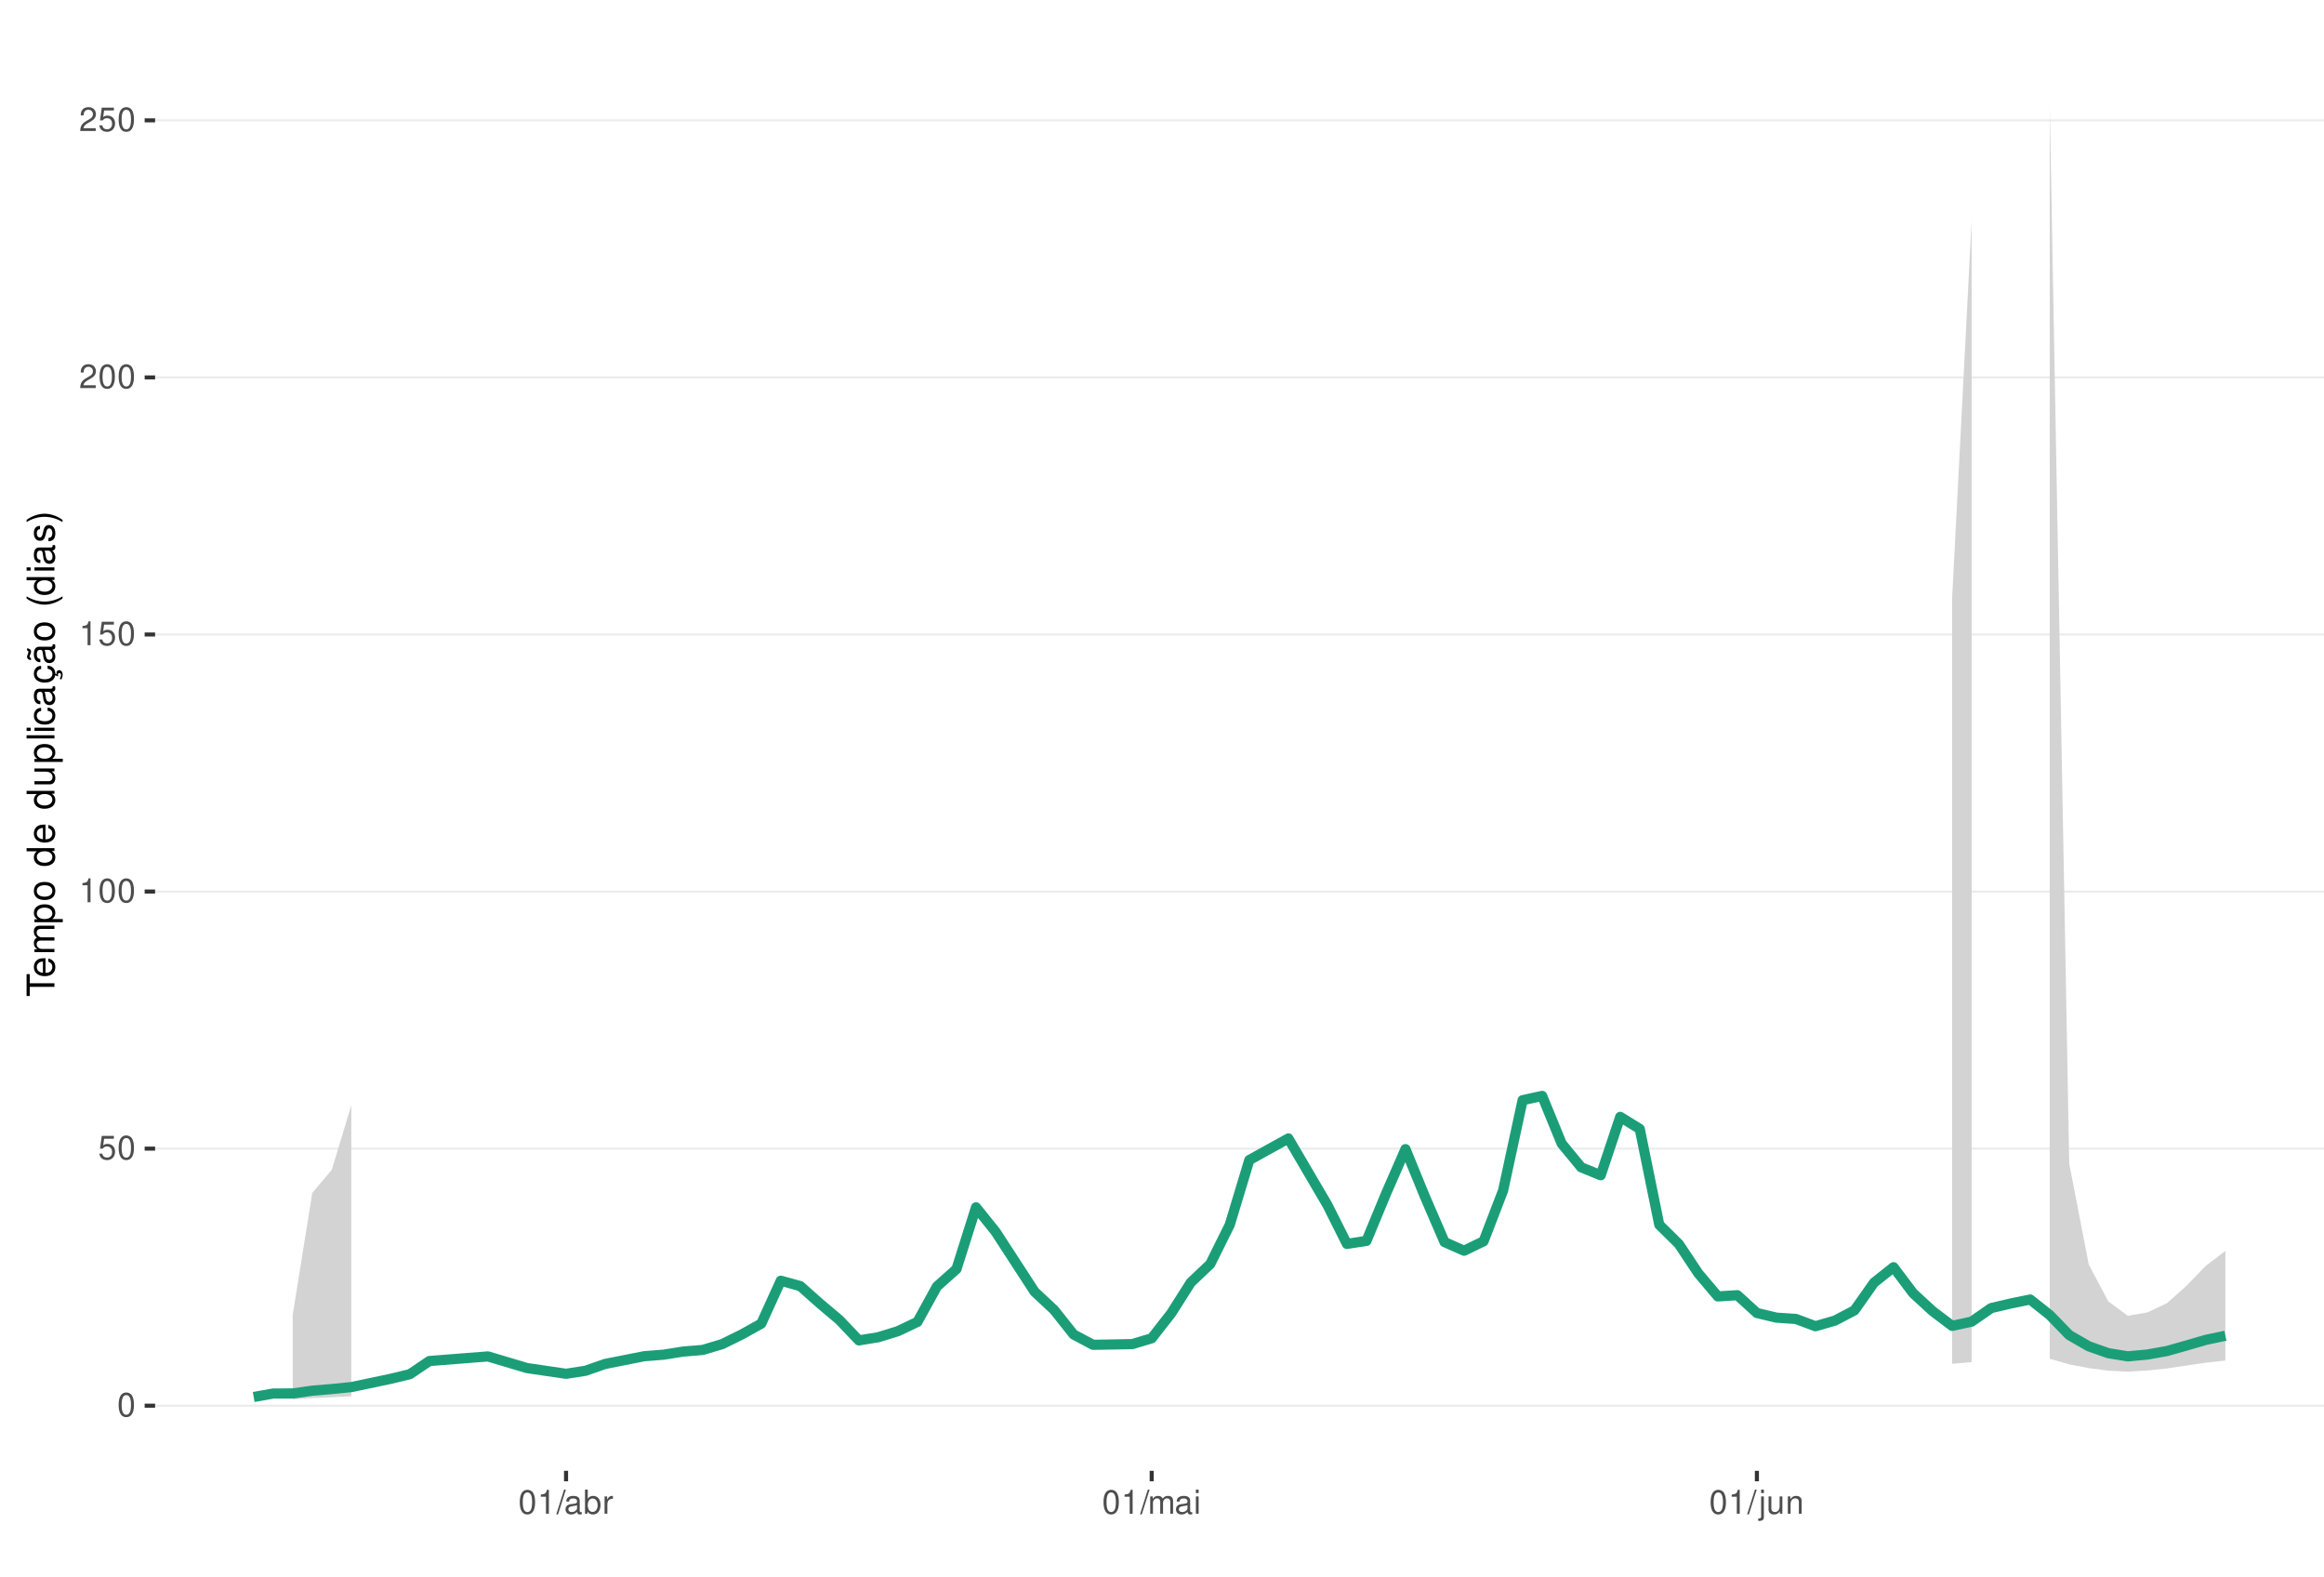
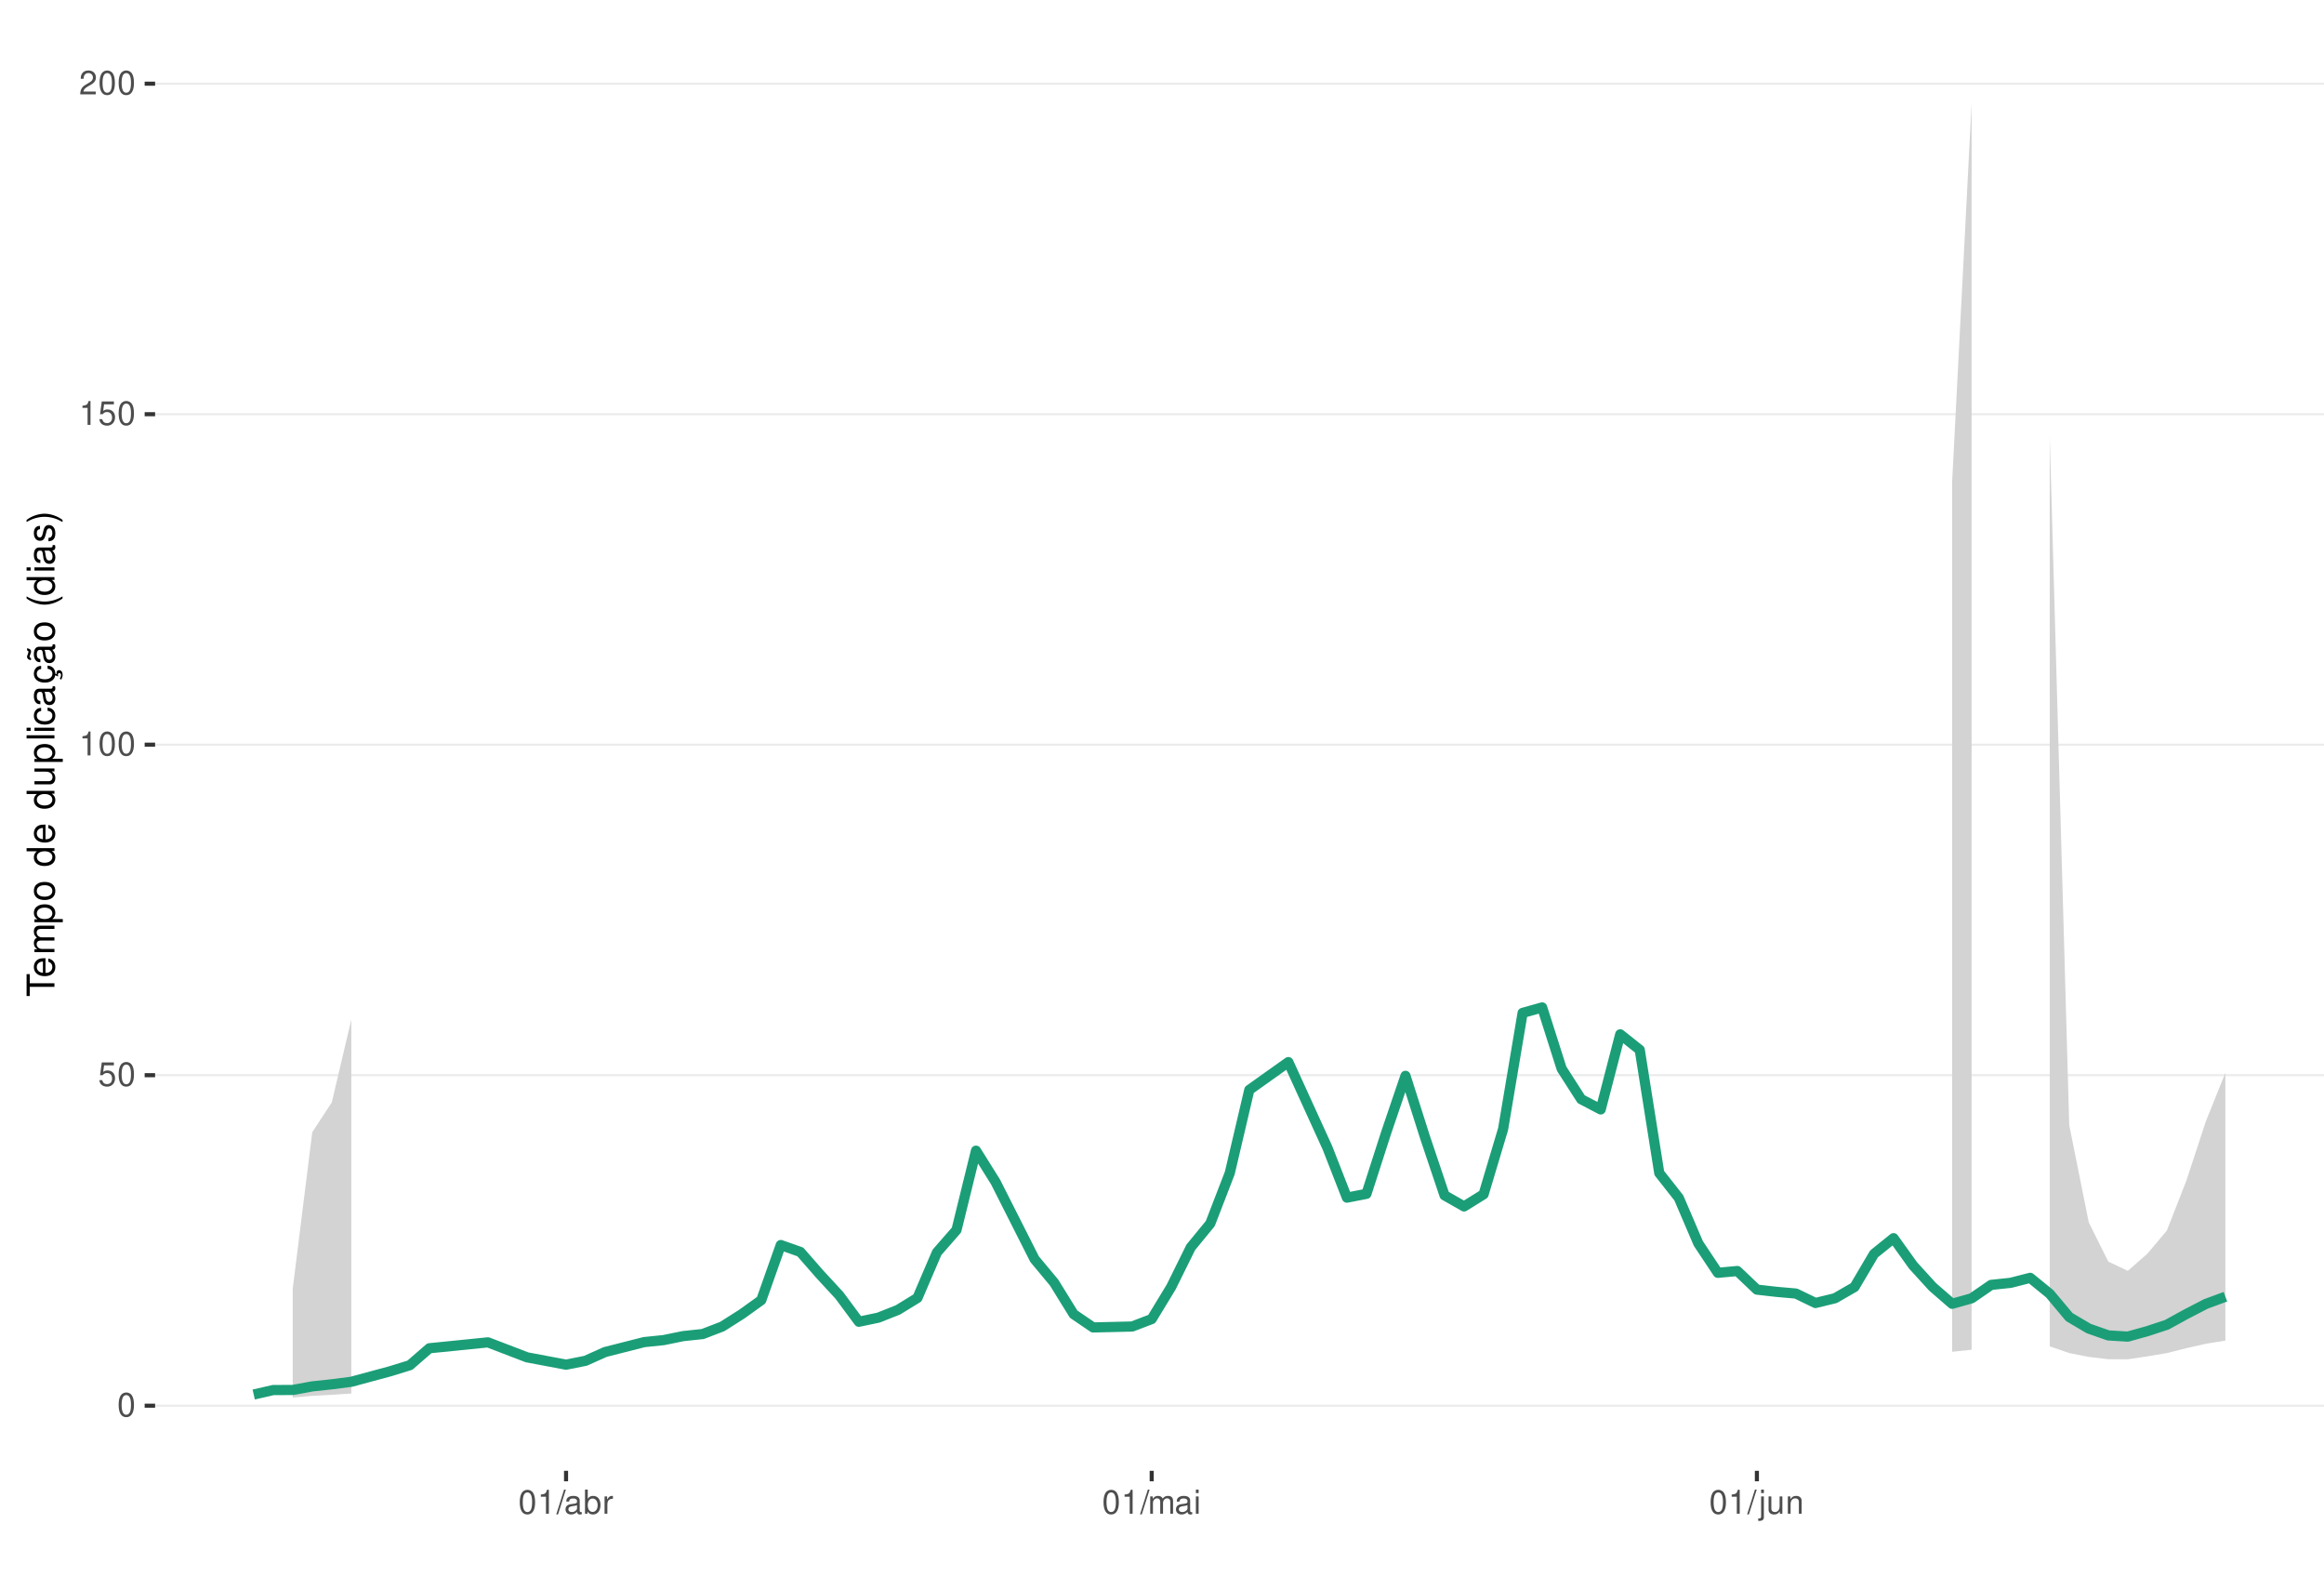
<svg xmlns="http://www.w3.org/2000/svg" xmlns:xlink="http://www.w3.org/1999/xlink" width="609pt" height="413pt" viewBox="0 0 609 413" version="1.1">
  <defs>
    <g>
      <symbol overflow="visible" id="glyph0-0">
        <path style="stroke:none;" d="" />
      </symbol>
      <symbol overflow="visible" id="glyph0-1">
        <path style="stroke:none;" d="M 2.375 -6.266 C 1.812 -6.266 1.297 -6 0.969 -5.578 C 0.578 -5.016 0.375 -4.188 0.375 -3.031 C 0.375 -0.922 1.062 0.203 2.375 0.203 C 3.672 0.203 4.391 -0.922 4.391 -2.984 C 4.391 -4.188 4.203 -5 3.797 -5.578 C 3.469 -6 2.953 -6.266 2.375 -6.266 Z M 2.375 -5.578 C 3.203 -5.578 3.609 -4.75 3.609 -3.047 C 3.609 -1.266 3.219 -0.438 2.359 -0.438 C 1.562 -0.438 1.156 -1.297 1.156 -3.016 C 1.156 -4.75 1.562 -5.578 2.375 -5.578 Z M 2.375 -5.578 " />
      </symbol>
      <symbol overflow="visible" id="glyph0-2">
        <path style="stroke:none;" d="M 4.125 -6.141 L 0.953 -6.141 L 0.5 -2.797 L 1.188 -2.797 C 1.547 -3.219 1.844 -3.375 2.328 -3.375 C 3.156 -3.375 3.656 -2.797 3.656 -1.891 C 3.656 -1.016 3.156 -0.469 2.312 -0.469 C 1.656 -0.469 1.25 -0.812 1.062 -1.5 L 0.297 -1.5 C 0.406 -1 0.5 -0.766 0.672 -0.531 C 1.016 -0.062 1.641 0.203 2.344 0.203 C 3.578 0.203 4.438 -0.703 4.438 -2 C 4.438 -3.219 3.641 -4.047 2.453 -4.047 C 2.031 -4.047 1.672 -3.938 1.328 -3.672 L 1.562 -5.391 L 4.125 -5.391 Z M 4.125 -6.141 " />
      </symbol>
      <symbol overflow="visible" id="glyph0-3">
        <path style="stroke:none;" d="M 2.234 -4.453 L 2.234 0 L 3 0 L 3 -6.266 L 2.5 -6.266 C 2.234 -5.297 2.062 -5.172 0.891 -5.016 L 0.891 -4.453 Z M 2.234 -4.453 " />
      </symbol>
      <symbol overflow="visible" id="glyph0-4">
        <path style="stroke:none;" d="M 4.375 -0.75 L 1.156 -0.75 C 1.234 -1.266 1.5 -1.594 2.266 -2.062 L 3.125 -2.547 C 3.984 -3.016 4.422 -3.656 4.422 -4.438 C 4.422 -4.953 4.219 -5.438 3.859 -5.781 C 3.484 -6.109 3.031 -6.266 2.453 -6.266 C 1.672 -6.266 1.094 -5.984 0.766 -5.438 C 0.547 -5.109 0.453 -4.719 0.438 -4.094 L 1.188 -4.094 C 1.219 -4.516 1.266 -4.766 1.375 -4.984 C 1.578 -5.359 1.969 -5.594 2.438 -5.594 C 3.125 -5.594 3.641 -5.094 3.641 -4.422 C 3.641 -3.906 3.359 -3.484 2.812 -3.172 L 2.016 -2.703 C 0.734 -1.969 0.359 -1.375 0.297 -0.016 L 4.375 -0.016 Z M 4.375 -0.75 " />
      </symbol>
      <symbol overflow="visible" id="glyph0-5">
        <path style="stroke:none;" d="M 1.984 -6.312 L -0.062 0.172 L 0.406 0.172 L 2.453 -6.312 Z M 1.984 -6.312 " />
      </symbol>
      <symbol overflow="visible" id="glyph0-6">
        <path style="stroke:none;" d="M 4.625 -0.422 C 4.547 -0.406 4.516 -0.406 4.469 -0.406 C 4.219 -0.406 4.078 -0.531 4.078 -0.766 L 4.078 -3.422 C 4.078 -4.234 3.5 -4.672 2.375 -4.672 C 1.719 -4.672 1.188 -4.469 0.875 -4.141 C 0.672 -3.906 0.578 -3.641 0.562 -3.188 L 1.297 -3.188 C 1.344 -3.75 1.672 -4 2.359 -4 C 3.016 -4 3.375 -3.75 3.375 -3.328 L 3.375 -3.141 C 3.359 -2.828 3.203 -2.703 2.609 -2.625 C 1.594 -2.5 1.438 -2.469 1.156 -2.359 C 0.625 -2.125 0.359 -1.734 0.359 -1.141 C 0.359 -0.312 0.938 0.203 1.859 0.203 C 2.422 0.203 2.875 0 3.391 -0.469 C 3.438 0 3.672 0.203 4.141 0.203 C 4.297 0.203 4.391 0.188 4.625 0.125 Z M 3.375 -1.422 C 3.375 -1.188 3.297 -1.031 3.078 -0.844 C 2.781 -0.578 2.438 -0.438 2.016 -0.438 C 1.453 -0.438 1.109 -0.703 1.109 -1.156 C 1.109 -1.641 1.422 -1.875 2.203 -1.984 C 2.984 -2.094 3.125 -2.125 3.375 -2.234 Z M 3.375 -1.422 " />
      </symbol>
      <symbol overflow="visible" id="glyph0-7">
        <path style="stroke:none;" d="M 0.469 -6.312 L 0.469 0 L 1.109 0 L 1.109 -0.578 C 1.469 -0.047 1.922 0.203 2.547 0.203 C 3.75 0.203 4.531 -0.781 4.531 -2.281 C 4.531 -3.75 3.797 -4.672 2.594 -4.672 C 1.969 -4.672 1.531 -4.438 1.188 -3.922 L 1.188 -6.312 Z M 2.453 -3.984 C 3.25 -3.984 3.781 -3.297 3.781 -2.203 C 3.781 -1.172 3.234 -0.469 2.453 -0.469 C 1.672 -0.469 1.188 -1.172 1.188 -2.234 C 1.188 -3.297 1.672 -3.984 2.453 -3.984 Z M 2.453 -3.984 " />
      </symbol>
      <symbol overflow="visible" id="glyph0-8">
        <path style="stroke:none;" d="M 0.594 -4.531 L 0.594 0 L 1.328 0 L 1.328 -2.359 C 1.328 -3.438 1.781 -3.938 2.781 -3.906 L 2.781 -4.641 C 2.656 -4.656 2.594 -4.672 2.5 -4.672 C 2.031 -4.672 1.672 -4.391 1.266 -3.719 L 1.266 -4.531 Z M 0.594 -4.531 " />
      </symbol>
      <symbol overflow="visible" id="glyph0-9">
        <path style="stroke:none;" d="M 0.609 -4.531 L 0.609 0 L 1.328 0 L 1.328 -2.844 C 1.328 -3.5 1.812 -4.031 2.391 -4.031 C 2.938 -4.031 3.234 -3.703 3.234 -3.125 L 3.234 0 L 3.969 0 L 3.969 -2.844 C 3.969 -3.5 4.438 -4.031 5.031 -4.031 C 5.562 -4.031 5.875 -3.703 5.875 -3.125 L 5.875 0 L 6.594 0 L 6.594 -3.406 C 6.594 -4.219 6.125 -4.672 5.281 -4.672 C 4.672 -4.672 4.312 -4.484 3.891 -3.969 C 3.625 -4.453 3.25 -4.672 2.672 -4.672 C 2.062 -4.672 1.656 -4.438 1.266 -3.891 L 1.266 -4.531 Z M 0.609 -4.531 " />
      </symbol>
      <symbol overflow="visible" id="glyph0-10">
        <path style="stroke:none;" d="M 1.297 -4.531 L 0.578 -4.531 L 0.578 0 L 1.297 0 Z M 1.297 -6.312 L 0.578 -6.312 L 0.578 -5.406 L 1.297 -5.406 Z M 1.297 -6.312 " />
      </symbol>
      <symbol overflow="visible" id="glyph0-11">
        <path style="stroke:none;" d="M 0.609 -4.531 L 0.609 0.656 C 0.609 1.109 0.469 1.25 0.016 1.25 C -0.031 1.25 -0.062 1.25 -0.156 1.25 L -0.156 1.859 C -0.062 1.875 -0.031 1.891 0.094 1.891 C 0.906 1.891 1.328 1.562 1.328 0.938 L 1.328 -4.531 Z M 1.328 -6.312 L 0.609 -6.312 L 0.609 -5.406 L 1.328 -5.406 Z M 1.328 -6.312 " />
      </symbol>
      <symbol overflow="visible" id="glyph0-12">
        <path style="stroke:none;" d="M 4.172 0 L 4.172 -4.531 L 3.453 -4.531 L 3.453 -1.969 C 3.453 -1.031 2.969 -0.438 2.219 -0.438 C 1.641 -0.438 1.281 -0.781 1.281 -1.328 L 1.281 -4.531 L 0.562 -4.531 L 0.562 -1.031 C 0.562 -0.281 1.125 0.203 2.016 0.203 C 2.672 0.203 3.094 -0.031 3.516 -0.625 L 3.516 0 Z M 4.172 0 " />
      </symbol>
      <symbol overflow="visible" id="glyph0-13">
        <path style="stroke:none;" d="M 0.609 -4.531 L 0.609 0 L 1.328 0 L 1.328 -2.5 C 1.328 -3.422 1.812 -4.031 2.562 -4.031 C 3.141 -4.031 3.5 -3.688 3.5 -3.141 L 3.5 0 L 4.219 0 L 4.219 -3.422 C 4.219 -4.188 3.656 -4.672 2.781 -4.672 C 2.109 -4.672 1.672 -4.406 1.266 -3.781 L 1.266 -4.531 Z M 0.609 -4.531 " />
      </symbol>
      <symbol overflow="visible" id="glyph1-0">
        <path style="stroke:none;" d="" />
      </symbol>
      <symbol overflow="visible" id="glyph1-1">
        <path style="stroke:none;" d="M -6.469 -3.547 L -6.469 -5.938 L -7.297 -5.938 L -7.297 -0.203 L -6.469 -0.203 L -6.469 -2.609 L 0 -2.609 L 0 -3.547 Z M -6.469 -3.547 " />
      </symbol>
      <symbol overflow="visible" id="glyph1-2">
        <path style="stroke:none;" d="M -2.344 -5.125 C -3.141 -5.125 -3.625 -5.062 -4.016 -4.922 C -4.875 -4.578 -5.391 -3.781 -5.391 -2.797 C -5.391 -1.344 -4.281 -0.406 -2.547 -0.406 C -0.812 -0.406 0.234 -1.297 0.234 -2.781 C 0.234 -3.984 -0.453 -4.812 -1.594 -5.016 L -1.594 -4.188 C -0.906 -3.953 -0.547 -3.484 -0.547 -2.812 C -0.547 -2.281 -0.781 -1.828 -1.219 -1.547 C -1.516 -1.344 -1.812 -1.281 -2.344 -1.266 Z M -3.016 -1.297 C -3.984 -1.359 -4.625 -1.953 -4.625 -2.797 C -4.625 -3.641 -3.953 -4.234 -3.016 -4.234 Z M -3.016 -1.297 " />
      </symbol>
      <symbol overflow="visible" id="glyph1-3">
        <path style="stroke:none;" d="M -5.234 -0.703 L 0 -0.703 L 0 -1.547 L -3.297 -1.547 C -4.047 -1.547 -4.656 -2.094 -4.656 -2.766 C -4.656 -3.391 -4.281 -3.734 -3.609 -3.734 L 0 -3.734 L 0 -4.578 L -3.297 -4.578 C -4.047 -4.578 -4.656 -5.125 -4.656 -5.812 C -4.656 -6.422 -4.266 -6.781 -3.609 -6.781 L 0 -6.781 L 0 -7.625 L -3.938 -7.625 C -4.875 -7.625 -5.391 -7.078 -5.391 -6.094 C -5.391 -5.406 -5.188 -4.984 -4.594 -4.484 C -5.156 -4.188 -5.391 -3.766 -5.391 -3.078 C -5.391 -2.375 -5.125 -1.906 -4.5 -1.469 L -5.234 -1.469 Z M -5.234 -0.703 " />
      </symbol>
      <symbol overflow="visible" id="glyph1-4">
        <path style="stroke:none;" d="M 2.188 -0.547 L 2.188 -1.375 L -0.547 -1.375 C -0.016 -1.812 0.234 -2.312 0.234 -2.984 C 0.234 -4.344 -0.859 -5.234 -2.531 -5.234 C -4.297 -5.234 -5.391 -4.375 -5.391 -2.984 C -5.391 -2.266 -5.062 -1.703 -4.453 -1.312 L -5.234 -1.312 L -5.234 -0.547 Z M -4.609 -2.844 C -4.609 -3.766 -3.797 -4.359 -2.547 -4.359 C -1.359 -4.359 -0.547 -3.75 -0.547 -2.844 C -0.547 -1.953 -1.344 -1.375 -2.578 -1.375 C -3.812 -1.375 -4.609 -1.953 -4.609 -2.844 Z M -4.609 -2.844 " />
      </symbol>
      <symbol overflow="visible" id="glyph1-5">
        <path style="stroke:none;" d="M -5.391 -2.719 C -5.391 -1.234 -4.344 -0.359 -2.578 -0.359 C -0.812 -0.359 0.234 -1.234 0.234 -2.734 C 0.234 -4.203 -0.812 -5.094 -2.547 -5.094 C -4.359 -5.094 -5.391 -4.234 -5.391 -2.719 Z M -4.625 -2.734 C -4.625 -3.672 -3.844 -4.234 -2.547 -4.234 C -1.312 -4.234 -0.547 -3.656 -0.547 -2.734 C -0.547 -1.797 -1.312 -1.234 -2.578 -1.234 C -3.844 -1.234 -4.625 -1.797 -4.625 -2.734 Z M -4.625 -2.734 " />
      </symbol>
      <symbol overflow="visible" id="glyph1-6">
        <path style="stroke:none;" d="" />
      </symbol>
      <symbol overflow="visible" id="glyph1-7">
        <path style="stroke:none;" d="M -7.297 -4.953 L -7.297 -4.125 L -4.578 -4.125 C -5.109 -3.766 -5.391 -3.203 -5.391 -2.516 C -5.391 -1.156 -4.297 -0.266 -2.625 -0.266 C -0.859 -0.266 0.234 -1.125 0.234 -2.547 C 0.234 -3.266 -0.047 -3.766 -0.688 -4.203 L 0 -4.203 L 0 -4.953 Z M -4.609 -2.656 C -4.609 -3.547 -3.812 -4.125 -2.562 -4.125 C -1.344 -4.125 -0.547 -3.547 -0.547 -2.656 C -0.547 -1.734 -1.359 -1.125 -2.578 -1.125 C -3.797 -1.125 -4.609 -1.734 -4.609 -2.656 Z M -4.609 -2.656 " />
      </symbol>
      <symbol overflow="visible" id="glyph1-8">
        <path style="stroke:none;" d="M 0 -4.812 L -5.234 -4.812 L -5.234 -3.984 L -2.266 -3.984 C -1.203 -3.984 -0.5 -3.438 -0.5 -2.562 C -0.5 -1.906 -0.906 -1.484 -1.531 -1.484 L -5.234 -1.484 L -5.234 -0.656 L -1.203 -0.656 C -0.328 -0.656 0.234 -1.297 0.234 -2.312 C 0.234 -3.094 -0.047 -3.578 -0.734 -4.062 L 0 -4.062 Z M 0 -4.812 " />
      </symbol>
      <symbol overflow="visible" id="glyph1-9">
        <path style="stroke:none;" d="M -7.297 -1.516 L -7.297 -0.688 L 0 -0.688 L 0 -1.516 Z M -7.297 -1.516 " />
      </symbol>
      <symbol overflow="visible" id="glyph1-10">
        <path style="stroke:none;" d="M -5.234 -1.5 L -5.234 -0.672 L 0 -0.672 L 0 -1.5 Z M -7.297 -1.5 L -7.297 -0.656 L -6.234 -0.656 L -6.234 -1.5 Z M -7.297 -1.5 " />
      </symbol>
      <symbol overflow="visible" id="glyph1-11">
        <path style="stroke:none;" d="M -3.484 -4.703 C -3.984 -4.672 -4.312 -4.562 -4.609 -4.359 C -5.094 -4 -5.391 -3.375 -5.391 -2.641 C -5.391 -1.219 -4.266 -0.312 -2.531 -0.312 C -0.844 -0.312 0.234 -1.203 0.234 -2.625 C 0.234 -3.875 -0.516 -4.672 -1.797 -4.766 L -1.797 -3.938 C -0.953 -3.797 -0.547 -3.359 -0.547 -2.656 C -0.547 -1.734 -1.297 -1.188 -2.531 -1.188 C -3.844 -1.188 -4.625 -1.719 -4.625 -2.625 C -4.625 -3.328 -4.203 -3.766 -3.484 -3.875 Z M -3.484 -4.703 " />
      </symbol>
      <symbol overflow="visible" id="glyph1-12">
        <path style="stroke:none;" d="M -0.484 -5.344 C -0.469 -5.266 -0.469 -5.219 -0.469 -5.172 C -0.469 -4.875 -0.625 -4.719 -0.875 -4.719 L -3.953 -4.719 C -4.891 -4.719 -5.391 -4.047 -5.391 -2.75 C -5.391 -1.984 -5.172 -1.375 -4.781 -1.016 C -4.516 -0.766 -4.203 -0.672 -3.688 -0.656 L -3.688 -1.484 C -4.328 -1.562 -4.625 -1.938 -4.625 -2.719 C -4.625 -3.484 -4.344 -3.891 -3.844 -3.891 L -3.625 -3.891 C -3.266 -3.875 -3.125 -3.703 -3.047 -3.016 C -2.891 -1.844 -2.844 -1.656 -2.719 -1.344 C -2.453 -0.734 -2 -0.422 -1.312 -0.422 C -0.375 -0.422 0.234 -1.078 0.234 -2.141 C 0.234 -2.797 0 -3.328 -0.547 -3.922 C 0 -3.984 0.234 -4.234 0.234 -4.781 C 0.234 -4.953 0.203 -5.062 0.141 -5.344 Z M -1.656 -3.891 C -1.375 -3.891 -1.203 -3.812 -0.969 -3.562 C -0.656 -3.219 -0.5 -2.812 -0.5 -2.312 C -0.5 -1.672 -0.812 -1.297 -1.344 -1.297 C -1.891 -1.297 -2.172 -1.656 -2.297 -2.547 C -2.422 -3.438 -2.453 -3.609 -2.594 -3.891 Z M -1.656 -3.891 " />
      </symbol>
      <symbol overflow="visible" id="glyph1-13">
        <path style="stroke:none;" d="M 0.234 -2.641 C 0.234 -3.875 -0.547 -4.703 -1.797 -4.766 L -1.797 -3.938 C -0.953 -3.797 -0.531 -3.359 -0.531 -2.656 C -0.531 -1.734 -1.281 -1.188 -2.516 -1.188 C -3.844 -1.188 -4.625 -1.719 -4.625 -2.625 C -4.625 -3.328 -4.203 -3.766 -3.484 -3.875 L -3.484 -4.703 C -3.984 -4.672 -4.312 -4.562 -4.609 -4.359 C -5.094 -4 -5.391 -3.375 -5.391 -2.641 C -5.391 -1.219 -4.266 -0.312 -2.531 -0.312 C -1.469 -0.312 -0.625 -0.672 -0.156 -1.312 C 0.047 -1.594 0.125 -1.812 0.203 -2.25 L 0.922 -1.938 L 0.984 -2.062 C 0.938 -2.188 0.906 -2.25 0.906 -2.375 C 0.906 -2.656 1.047 -2.828 1.281 -2.828 C 1.547 -2.828 1.734 -2.594 1.734 -2.297 C 1.734 -2.031 1.672 -1.844 1.438 -1.406 L 1.406 -1.312 L 1.812 -1.094 C 2.078 -1.75 2.141 -1.953 2.141 -2.344 C 2.141 -3.109 1.781 -3.578 1.203 -3.578 C 0.781 -3.578 0.547 -3.297 0.547 -2.797 C 0.547 -2.703 0.547 -2.641 0.562 -2.516 Z M 0.234 -2.641 " />
      </symbol>
      <symbol overflow="visible" id="glyph1-14">
        <path style="stroke:none;" d="M -0.484 -5.344 C -0.469 -5.266 -0.469 -5.219 -0.469 -5.172 C -0.469 -4.875 -0.625 -4.719 -0.875 -4.719 L -3.953 -4.719 C -4.891 -4.719 -5.391 -4.047 -5.391 -2.75 C -5.391 -1.984 -5.172 -1.375 -4.781 -1.016 C -4.516 -0.766 -4.203 -0.672 -3.688 -0.656 L -3.688 -1.484 C -4.328 -1.562 -4.625 -1.938 -4.625 -2.719 C -4.625 -3.484 -4.344 -3.891 -3.844 -3.891 L -3.625 -3.891 C -3.266 -3.875 -3.125 -3.703 -3.047 -3.016 C -2.891 -1.844 -2.844 -1.656 -2.719 -1.344 C -2.453 -0.734 -2 -0.422 -1.312 -0.422 C -0.375 -0.422 0.234 -1.078 0.234 -2.141 C 0.234 -2.797 0 -3.328 -0.547 -3.922 C 0 -3.984 0.234 -4.234 0.234 -4.781 C 0.234 -4.953 0.203 -5.062 0.141 -5.344 Z M -1.656 -3.891 C -1.375 -3.891 -1.203 -3.812 -0.969 -3.562 C -0.656 -3.219 -0.5 -2.812 -0.5 -2.312 C -0.5 -1.672 -0.812 -1.297 -1.344 -1.297 C -1.891 -1.297 -2.172 -1.656 -2.297 -2.547 C -2.422 -3.438 -2.453 -3.609 -2.594 -3.891 Z M -7.172 -3.75 C -6.922 -3.672 -6.812 -3.547 -6.812 -3.375 C -6.812 -3.25 -6.875 -2.984 -6.984 -2.734 C -7.156 -2.312 -7.172 -2.25 -7.172 -2.047 C -7.172 -1.594 -6.797 -1.297 -6.141 -1.188 L -6.141 -1.766 C -6.375 -1.812 -6.5 -1.938 -6.5 -2.094 C -6.5 -2.203 -6.469 -2.344 -6.375 -2.578 C -6.156 -3.156 -6.125 -3.234 -6.125 -3.438 C -6.125 -3.922 -6.484 -4.219 -7.172 -4.312 Z M -7.172 -3.75 " />
      </symbol>
      <symbol overflow="visible" id="glyph1-15">
        <path style="stroke:none;" d="M -7.297 -2.359 C -5.984 -1.359 -4.156 -0.734 -2.594 -0.734 C -1.016 -0.734 0.812 -1.359 2.125 -2.359 L 2.125 -2.906 C 0.688 -2.031 -0.984 -1.547 -2.594 -1.547 C -4.188 -1.547 -5.875 -2.031 -7.297 -2.906 Z M -7.297 -2.359 " />
      </symbol>
      <symbol overflow="visible" id="glyph1-16">
        <path style="stroke:none;" d="M -3.781 -4.375 C -4.812 -4.375 -5.391 -3.688 -5.391 -2.484 C -5.391 -1.266 -4.766 -0.469 -3.797 -0.469 C -2.969 -0.469 -2.578 -0.891 -2.281 -2.125 L -2.094 -2.906 C -1.953 -3.484 -1.734 -3.719 -1.375 -3.719 C -0.875 -3.719 -0.547 -3.234 -0.547 -2.5 C -0.547 -2.047 -0.672 -1.672 -0.891 -1.453 C -1.047 -1.328 -1.188 -1.266 -1.562 -1.219 L -1.562 -0.344 C -0.344 -0.375 0.234 -1.062 0.234 -2.438 C 0.234 -3.75 -0.422 -4.594 -1.438 -4.594 C -2.203 -4.594 -2.641 -4.156 -2.891 -3.109 L -3.078 -2.312 C -3.234 -1.625 -3.453 -1.344 -3.828 -1.344 C -4.312 -1.344 -4.625 -1.766 -4.625 -2.453 C -4.625 -3.125 -4.328 -3.484 -3.781 -3.5 Z M -3.781 -4.375 " />
      </symbol>
      <symbol overflow="visible" id="glyph1-17">
        <path style="stroke:none;" d="M 2.125 -0.938 C 0.812 -1.938 -1.016 -2.562 -2.578 -2.562 C -4.156 -2.562 -5.984 -1.938 -7.297 -0.938 L -7.297 -0.375 C -5.859 -1.266 -4.188 -1.75 -2.578 -1.75 C -0.984 -1.75 0.703 -1.266 2.125 -0.375 Z M 2.125 -0.938 " />
      </symbol>
    </g>
    <clipPath id="clip1">
      <path d="M 40.645 9.961 L 609 9.961 L 609 385.328 L 40.645 385.328 Z M 40.645 9.961 " />
    </clipPath>
    <clipPath id="clip2">
      <path d="M 40.645 368 L 609 368 L 609 369 L 40.645 369 Z M 40.645 368 " />
    </clipPath>
    <clipPath id="clip3">
-       <path d="M 40.645 300 L 609 300 L 609 302 L 40.645 302 Z M 40.645 300 " />
+       <path d="M 40.645 281 L 609 281 L 609 282 L 40.645 282 Z M 40.645 281 " />
    </clipPath>
    <clipPath id="clip4">
-       <path d="M 40.645 233 L 609 233 L 609 234 L 40.645 234 Z M 40.645 233 " />
+       <path d="M 40.645 194 L 609 194 L 609 196 L 40.645 196 Z M 40.645 194 " />
    </clipPath>
    <clipPath id="clip5">
-       <path d="M 40.645 165 L 609 165 L 609 167 L 40.645 167 Z M 40.645 165 " />
+       <path d="M 40.645 108 L 609 108 L 609 109 L 40.645 109 Z M 40.645 108 " />
    </clipPath>
    <clipPath id="clip6">
-       <path d="M 40.645 98 L 609 98 L 609 100 L 40.645 100 Z M 40.645 98 " />
-     </clipPath>
-     <clipPath id="clip7">
-       <path d="M 40.645 31 L 609 31 L 609 32 L 40.645 32 Z M 40.645 31 " />
+       <path d="M 40.645 21 L 609 21 L 609 23 L 40.645 23 Z M 40.645 21 " />
    </clipPath>
  </defs>
  <g id="surface84">
    <rect x="0" y="0" width="609" height="413" style="fill:rgb(100%,100%,100%);fill-opacity:1;stroke:none;" />
    <rect x="0" y="0" width="609" height="413" style="fill:rgb(100%,100%,100%);fill-opacity:1;stroke:none;" />
    <path style="fill:none;stroke-width:1.067;stroke-linecap:round;stroke-linejoin:round;stroke:rgb(100%,100%,100%);stroke-opacity:1;stroke-miterlimit:10;" d="M 0 413 L 609 413 L 609 0 L 0 0 Z M 0 413 " />
    <g clip-path="url(#clip1)" clip-rule="nonzero">
      <path style=" stroke:none;fill-rule:nonzero;fill:rgb(100%,100%,100%);fill-opacity:1;" d="M 40.645 385.328 L 609 385.328 L 609 9.961 L 40.645 9.961 Z M 40.645 385.328 " />
    </g>
    <g clip-path="url(#clip2)" clip-rule="nonzero">
      <path style="fill:none;stroke-width:0.533;stroke-linecap:butt;stroke-linejoin:round;stroke:rgb(92.157%,92.157%,92.157%);stroke-opacity:1;stroke-miterlimit:10;" d="M 40.645 368.266 L 609 368.266 " />
    </g>
    <g clip-path="url(#clip3)" clip-rule="nonzero">
-       <path style="fill:none;stroke-width:0.533;stroke-linecap:butt;stroke-linejoin:round;stroke:rgb(92.157%,92.157%,92.157%);stroke-opacity:1;stroke-miterlimit:10;" d="M 40.645 300.918 L 609 300.918 " />
+       <path style="fill:none;stroke-width:0.533;stroke-linecap:butt;stroke-linejoin:round;stroke:rgb(92.157%,92.157%,92.157%);stroke-opacity:1;stroke-miterlimit:10;" d="M 40.645 281.68 L 609 281.68 " />
    </g>
    <g clip-path="url(#clip4)" clip-rule="nonzero">
-       <path style="fill:none;stroke-width:0.533;stroke-linecap:butt;stroke-linejoin:round;stroke:rgb(92.157%,92.157%,92.157%);stroke-opacity:1;stroke-miterlimit:10;" d="M 40.645 233.57 L 609 233.57 " />
+       <path style="fill:none;stroke-width:0.533;stroke-linecap:butt;stroke-linejoin:round;stroke:rgb(92.157%,92.157%,92.157%);stroke-opacity:1;stroke-miterlimit:10;" d="M 40.645 195.094 L 609 195.094 " />
    </g>
    <g clip-path="url(#clip5)" clip-rule="nonzero">
-       <path style="fill:none;stroke-width:0.533;stroke-linecap:butt;stroke-linejoin:round;stroke:rgb(92.157%,92.157%,92.157%);stroke-opacity:1;stroke-miterlimit:10;" d="M 40.645 166.227 L 609 166.227 " />
+       <path style="fill:none;stroke-width:0.533;stroke-linecap:butt;stroke-linejoin:round;stroke:rgb(92.157%,92.157%,92.157%);stroke-opacity:1;stroke-miterlimit:10;" d="M 40.645 108.512 L 609 108.512 " />
    </g>
    <g clip-path="url(#clip6)" clip-rule="nonzero">
-       <path style="fill:none;stroke-width:0.533;stroke-linecap:butt;stroke-linejoin:round;stroke:rgb(92.157%,92.157%,92.157%);stroke-opacity:1;stroke-miterlimit:10;" d="M 40.645 98.879 L 609 98.879 " />
-     </g>
-     <g clip-path="url(#clip7)" clip-rule="nonzero">
-       <path style="fill:none;stroke-width:0.533;stroke-linecap:butt;stroke-linejoin:round;stroke:rgb(92.157%,92.157%,92.157%);stroke-opacity:1;stroke-miterlimit:10;" d="M 40.645 31.531 L 609 31.531 " />
-     </g>
-     <path style=" stroke:none;fill-rule:nonzero;fill:rgb(82.745%,82.745%,82.745%);fill-opacity:1;" d="M 76.711 344.418 L 81.828 312.539 L 86.941 306.461 L 92.059 289.578 L 92.059 365.785 L 86.941 366.047 L 81.828 366.27 L 76.711 366.598 Z M 76.711 344.418 " />
-     <path style=" stroke:none;fill-rule:nonzero;fill:rgb(82.745%,82.745%,82.745%);fill-opacity:1;" d="M 511.547 156.766 L 516.66 57.973 L 516.66 356.863 L 511.547 357.277 Z M 511.547 156.766 " />
-     <path style=" stroke:none;fill-rule:nonzero;fill:rgb(82.745%,82.745%,82.745%);fill-opacity:1;" d="M 537.125 27.023 L 542.238 304.879 L 547.355 331.273 L 552.473 340.934 L 557.586 344.711 L 562.703 343.828 L 567.82 341.43 L 572.934 336.883 L 578.051 331.602 L 583.164 327.723 L 583.164 356.43 L 578.051 356.992 L 572.934 357.75 L 567.82 358.512 L 562.703 359.039 L 557.586 359.363 L 552.473 359.082 L 547.355 358.422 L 542.238 357.441 L 537.125 355.965 Z M 537.125 27.023 " />
-     <path style="fill:none;stroke-width:2.667;stroke-linecap:butt;stroke-linejoin:round;stroke:rgb(10.588%,61.961%,46.667%);stroke-opacity:1;stroke-miterlimit:10;" d="M 66.48 365.984 L 71.594 365.078 L 76.711 365.062 L 81.828 364.332 L 86.941 363.906 L 92.059 363.391 L 102.289 361.246 L 107.406 360.012 L 112.52 356.562 L 127.867 355.359 L 138.098 358.41 L 148.332 359.91 L 153.445 359.113 L 158.562 357.332 L 168.793 355.309 L 173.91 354.898 L 179.023 354.086 L 184.141 353.664 L 189.258 352.133 L 194.371 349.613 L 199.488 346.762 L 204.602 335.527 L 209.719 336.934 L 214.836 341.48 L 219.949 345.789 L 225.066 351.16 L 230.184 350.324 L 235.297 348.746 L 240.414 346.309 L 245.527 337.027 L 250.645 332.469 L 255.762 316.301 L 260.875 322.66 L 271.109 338.402 L 276.223 343.176 L 281.34 349.613 L 286.453 352.32 L 296.688 352.133 L 301.801 350.609 L 306.918 344.059 L 312.035 336 L 317.148 331.156 L 322.266 320.848 L 327.379 303.914 L 337.613 298.25 L 347.844 315.695 L 352.957 325.875 L 358.074 325.094 L 363.191 312.746 L 368.305 301.051 L 373.422 313.562 L 378.539 325.398 L 383.652 327.664 L 388.77 325.191 L 393.883 311.898 L 399 288.227 L 404.117 287.109 L 409.23 299.598 L 414.348 305.812 L 419.465 307.898 L 424.578 292.594 L 429.695 295.762 L 434.809 320.859 L 439.926 325.91 L 445.043 333.594 L 450.156 339.637 L 455.273 339.32 L 460.391 343.977 L 465.504 345.199 L 470.621 345.543 L 475.734 347.453 L 480.852 345.969 L 485.969 343.285 L 491.082 336.035 L 496.199 331.984 L 501.312 338.777 L 506.43 343.488 L 511.547 347.355 L 516.66 346.25 L 521.777 342.695 L 526.895 341.496 L 532.008 340.453 L 537.125 344.504 L 542.238 349.762 L 547.355 352.707 L 552.473 354.508 L 557.586 355.34 L 562.703 354.867 L 567.82 353.953 L 572.934 352.508 L 578.051 351.016 L 583.164 349.938 " />
+       <path style="fill:none;stroke-width:0.533;stroke-linecap:butt;stroke-linejoin:round;stroke:rgb(92.157%,92.157%,92.157%);stroke-opacity:1;stroke-miterlimit:10;" d="M 40.645 21.926 L 609 21.926 " />
+     </g>
+     <path style=" stroke:none;fill-rule:nonzero;fill:rgb(82.745%,82.745%,82.745%);fill-opacity:1;" d="M 76.711 337.605 L 81.828 296.617 L 86.941 288.809 L 92.059 267.102 L 92.059 365.078 L 86.941 365.414 L 81.828 365.699 L 76.711 366.121 Z M 76.711 337.605 " />
+     <path style=" stroke:none;fill-rule:nonzero;fill:rgb(82.745%,82.745%,82.745%);fill-opacity:1;" d="M 511.547 126.355 L 516.66 27.023 L 516.66 353.605 L 511.547 354.148 Z M 511.547 126.355 " />
+     <path style=" stroke:none;fill-rule:nonzero;fill:rgb(82.745%,82.745%,82.745%);fill-opacity:1;" d="M 537.125 114.18 L 542.238 294.758 L 547.355 320.234 L 552.473 330.512 L 557.586 332.938 L 562.703 328.457 L 567.82 322.379 L 572.934 309.309 L 578.051 293.73 L 583.164 281.027 L 583.164 351.207 L 578.051 352.039 L 572.934 353.195 L 567.82 354.484 L 562.703 355.344 L 557.586 356.109 L 552.473 356.098 L 547.355 355.48 L 542.238 354.484 L 537.125 352.715 Z M 537.125 114.18 " />
+     <path style="fill:none;stroke-width:2.667;stroke-linecap:butt;stroke-linejoin:round;stroke:rgb(10.588%,61.961%,46.667%);stroke-opacity:1;stroke-miterlimit:10;" d="M 66.48 365.336 L 71.594 364.168 L 76.711 364.148 L 81.828 363.207 L 86.941 362.66 L 92.059 362 L 102.289 359.238 L 107.406 357.656 L 112.52 353.219 L 127.867 351.672 L 138.098 355.594 L 148.332 357.523 L 153.445 356.5 L 158.562 354.207 L 168.793 351.609 L 173.91 351.082 L 179.023 350.035 L 184.141 349.496 L 189.258 347.527 L 194.371 344.285 L 199.488 340.617 L 204.602 326.176 L 209.719 327.984 L 214.836 333.828 L 219.949 339.367 L 225.066 346.273 L 230.184 345.199 L 235.297 343.172 L 240.414 340.035 L 245.527 328.102 L 250.645 322.242 L 255.762 301.457 L 260.875 309.633 L 271.109 329.871 L 276.223 336.012 L 281.34 344.285 L 286.453 347.766 L 296.688 347.523 L 301.801 345.566 L 306.918 337.145 L 312.035 326.785 L 317.148 320.555 L 322.266 307.301 L 327.379 285.531 L 337.613 278.25 L 347.844 300.68 L 352.957 313.762 L 358.074 312.762 L 363.191 296.887 L 368.305 281.852 L 373.422 297.938 L 378.539 313.156 L 383.652 316.062 L 388.77 312.887 L 393.883 295.797 L 399 265.363 L 404.117 263.926 L 409.23 279.984 L 414.348 287.973 L 419.465 290.652 L 424.578 270.977 L 429.695 275.047 L 434.809 307.316 L 439.926 313.812 L 445.043 325.754 L 450.156 333.453 L 455.273 332.984 L 460.391 337.855 L 465.504 338.438 L 470.621 338.887 L 475.734 341.363 L 480.852 340.117 L 485.969 337.172 L 491.082 328.5 L 496.199 324.379 L 501.312 331.516 L 506.43 337.133 L 511.547 341.57 L 516.66 340.133 L 521.777 336.617 L 526.895 336.078 L 532.008 334.77 L 537.125 338.941 L 542.238 345.043 L 547.355 348.059 L 552.473 349.852 L 557.586 350.168 L 562.703 348.746 L 567.82 347.059 L 572.934 344.254 L 578.051 341.605 L 583.164 339.719 " />
    <g style="fill:rgb(30.196%,30.196%,30.196%);fill-opacity:1;">
      <use xlink:href="#glyph0-1" x="30.715" y="371.071" />
    </g>
    <g style="fill:rgb(30.196%,30.196%,30.196%);fill-opacity:1;">
-       <use xlink:href="#glyph0-2" x="25.715" y="303.724" />
-       <use xlink:href="#glyph0-1" x="30.715" y="303.724" />
-     </g>
-     <g style="fill:rgb(30.196%,30.196%,30.196%);fill-opacity:1;">
-       <use xlink:href="#glyph0-3" x="20.715" y="236.376" />
-       <use xlink:href="#glyph0-1" x="25.715" y="236.376" />
-       <use xlink:href="#glyph0-1" x="30.715" y="236.376" />
-     </g>
-     <g style="fill:rgb(30.196%,30.196%,30.196%);fill-opacity:1;">
-       <use xlink:href="#glyph0-3" x="20.715" y="169.032" />
-       <use xlink:href="#glyph0-2" x="25.715" y="169.032" />
-       <use xlink:href="#glyph0-1" x="30.715" y="169.032" />
-     </g>
-     <g style="fill:rgb(30.196%,30.196%,30.196%);fill-opacity:1;">
-       <use xlink:href="#glyph0-4" x="20.715" y="101.685" />
-       <use xlink:href="#glyph0-1" x="25.715" y="101.685" />
-       <use xlink:href="#glyph0-1" x="30.715" y="101.685" />
-     </g>
-     <g style="fill:rgb(30.196%,30.196%,30.196%);fill-opacity:1;">
-       <use xlink:href="#glyph0-4" x="20.715" y="34.337" />
-       <use xlink:href="#glyph0-2" x="25.715" y="34.337" />
-       <use xlink:href="#glyph0-1" x="30.715" y="34.337" />
+       <use xlink:href="#glyph0-2" x="25.715" y="284.485" />
+       <use xlink:href="#glyph0-1" x="30.715" y="284.485" />
+     </g>
+     <g style="fill:rgb(30.196%,30.196%,30.196%);fill-opacity:1;">
+       <use xlink:href="#glyph0-3" x="20.715" y="197.899" />
+       <use xlink:href="#glyph0-1" x="25.715" y="197.899" />
+       <use xlink:href="#glyph0-1" x="30.715" y="197.899" />
+     </g>
+     <g style="fill:rgb(30.196%,30.196%,30.196%);fill-opacity:1;">
+       <use xlink:href="#glyph0-3" x="20.715" y="111.317" />
+       <use xlink:href="#glyph0-2" x="25.715" y="111.317" />
+       <use xlink:href="#glyph0-1" x="30.715" y="111.317" />
+     </g>
+     <g style="fill:rgb(30.196%,30.196%,30.196%);fill-opacity:1;">
+       <use xlink:href="#glyph0-4" x="20.715" y="24.731" />
+       <use xlink:href="#glyph0-1" x="25.715" y="24.731" />
+       <use xlink:href="#glyph0-1" x="30.715" y="24.731" />
    </g>
    <path style="fill:none;stroke-width:1.067;stroke-linecap:butt;stroke-linejoin:round;stroke:rgb(20%,20%,20%);stroke-opacity:1;stroke-miterlimit:10;" d="M 37.906 368.266 L 40.645 368.266 " />
-     <path style="fill:none;stroke-width:1.067;stroke-linecap:butt;stroke-linejoin:round;stroke:rgb(20%,20%,20%);stroke-opacity:1;stroke-miterlimit:10;" d="M 37.906 300.918 L 40.645 300.918 " />
-     <path style="fill:none;stroke-width:1.067;stroke-linecap:butt;stroke-linejoin:round;stroke:rgb(20%,20%,20%);stroke-opacity:1;stroke-miterlimit:10;" d="M 37.906 233.57 L 40.645 233.57 " />
-     <path style="fill:none;stroke-width:1.067;stroke-linecap:butt;stroke-linejoin:round;stroke:rgb(20%,20%,20%);stroke-opacity:1;stroke-miterlimit:10;" d="M 37.906 166.227 L 40.645 166.227 " />
-     <path style="fill:none;stroke-width:1.067;stroke-linecap:butt;stroke-linejoin:round;stroke:rgb(20%,20%,20%);stroke-opacity:1;stroke-miterlimit:10;" d="M 37.906 98.879 L 40.645 98.879 " />
-     <path style="fill:none;stroke-width:1.067;stroke-linecap:butt;stroke-linejoin:round;stroke:rgb(20%,20%,20%);stroke-opacity:1;stroke-miterlimit:10;" d="M 37.906 31.531 L 40.645 31.531 " />
+     <path style="fill:none;stroke-width:1.067;stroke-linecap:butt;stroke-linejoin:round;stroke:rgb(20%,20%,20%);stroke-opacity:1;stroke-miterlimit:10;" d="M 37.906 281.68 L 40.645 281.68 " />
+     <path style="fill:none;stroke-width:1.067;stroke-linecap:butt;stroke-linejoin:round;stroke:rgb(20%,20%,20%);stroke-opacity:1;stroke-miterlimit:10;" d="M 37.906 195.094 L 40.645 195.094 " />
+     <path style="fill:none;stroke-width:1.067;stroke-linecap:butt;stroke-linejoin:round;stroke:rgb(20%,20%,20%);stroke-opacity:1;stroke-miterlimit:10;" d="M 37.906 108.512 L 40.645 108.512 " />
+     <path style="fill:none;stroke-width:1.067;stroke-linecap:butt;stroke-linejoin:round;stroke:rgb(20%,20%,20%);stroke-opacity:1;stroke-miterlimit:10;" d="M 37.906 21.926 L 40.645 21.926 " />
    <path style="fill:none;stroke-width:1.067;stroke-linecap:butt;stroke-linejoin:round;stroke:rgb(20%,20%,20%);stroke-opacity:1;stroke-miterlimit:10;" d="M 148.332 388.07 L 148.332 385.328 " />
    <path style="fill:none;stroke-width:1.067;stroke-linecap:butt;stroke-linejoin:round;stroke:rgb(20%,20%,20%);stroke-opacity:1;stroke-miterlimit:10;" d="M 301.801 388.07 L 301.801 385.328 " />
    <path style="fill:none;stroke-width:1.067;stroke-linecap:butt;stroke-linejoin:round;stroke:rgb(20%,20%,20%);stroke-opacity:1;stroke-miterlimit:10;" d="M 460.391 388.07 L 460.391 385.328 " />
    <g style="fill:rgb(30.196%,30.196%,30.196%);fill-opacity:1;">
      <use xlink:href="#glyph0-1" x="135.832" y="396.567" />
      <use xlink:href="#glyph0-3" x="140.832" y="396.567" />
      <use xlink:href="#glyph0-5" x="145.832" y="396.567" />
      <use xlink:href="#glyph0-6" x="147.832" y="396.567" />
      <use xlink:href="#glyph0-7" x="152.832" y="396.567" />
      <use xlink:href="#glyph0-8" x="157.832" y="396.567" />
    </g>
    <g style="fill:rgb(30.196%,30.196%,30.196%);fill-opacity:1;">
      <use xlink:href="#glyph0-1" x="288.801" y="396.567" />
      <use xlink:href="#glyph0-3" x="293.801" y="396.567" />
      <use xlink:href="#glyph0-5" x="298.801" y="396.567" />
      <use xlink:href="#glyph0-9" x="300.801" y="396.567" />
      <use xlink:href="#glyph0-6" x="307.801" y="396.567" />
      <use xlink:href="#glyph0-10" x="312.801" y="396.567" />
    </g>
    <g style="fill:rgb(30.196%,30.196%,30.196%);fill-opacity:1;">
      <use xlink:href="#glyph0-1" x="447.891" y="396.567" />
      <use xlink:href="#glyph0-3" x="452.891" y="396.567" />
      <use xlink:href="#glyph0-5" x="457.891" y="396.567" />
      <use xlink:href="#glyph0-11" x="460.891" y="396.567" />
      <use xlink:href="#glyph0-12" x="462.891" y="396.567" />
      <use xlink:href="#glyph0-13" x="467.891" y="396.567" />
    </g>
    <g style="fill:rgb(0%,0%,0%);fill-opacity:1;">
      <use xlink:href="#glyph1-1" x="14.263" y="261.145" />
      <use xlink:href="#glyph1-2" x="14.263" y="256.145" />
      <use xlink:href="#glyph1-3" x="14.263" y="250.145" />
      <use xlink:href="#glyph1-4" x="14.263" y="242.145" />
      <use xlink:href="#glyph1-5" x="14.263" y="236.145" />
      <use xlink:href="#glyph1-6" x="14.263" y="230.145" />
      <use xlink:href="#glyph1-7" x="14.263" y="227.145" />
      <use xlink:href="#glyph1-2" x="14.263" y="221.145" />
      <use xlink:href="#glyph1-6" x="14.263" y="215.145" />
      <use xlink:href="#glyph1-7" x="14.263" y="212.145" />
      <use xlink:href="#glyph1-8" x="14.263" y="206.145" />
      <use xlink:href="#glyph1-4" x="14.263" y="200.145" />
      <use xlink:href="#glyph1-9" x="14.263" y="194.145" />
      <use xlink:href="#glyph1-10" x="14.263" y="192.145" />
      <use xlink:href="#glyph1-11" x="14.263" y="190.145" />
      <use xlink:href="#glyph1-12" x="14.263" y="185.145" />
      <use xlink:href="#glyph1-13" x="14.263" y="179.145" />
      <use xlink:href="#glyph1-14" x="14.263" y="174.145" />
      <use xlink:href="#glyph1-5" x="14.263" y="168.145" />
      <use xlink:href="#glyph1-6" x="14.263" y="162.145" />
      <use xlink:href="#glyph1-15" x="14.263" y="159.145" />
      <use xlink:href="#glyph1-7" x="14.263" y="156.145" />
      <use xlink:href="#glyph1-10" x="14.263" y="150.145" />
      <use xlink:href="#glyph1-12" x="14.263" y="148.145" />
      <use xlink:href="#glyph1-16" x="14.263" y="142.145" />
      <use xlink:href="#glyph1-17" x="14.263" y="137.145" />
    </g>
  </g>
</svg>
